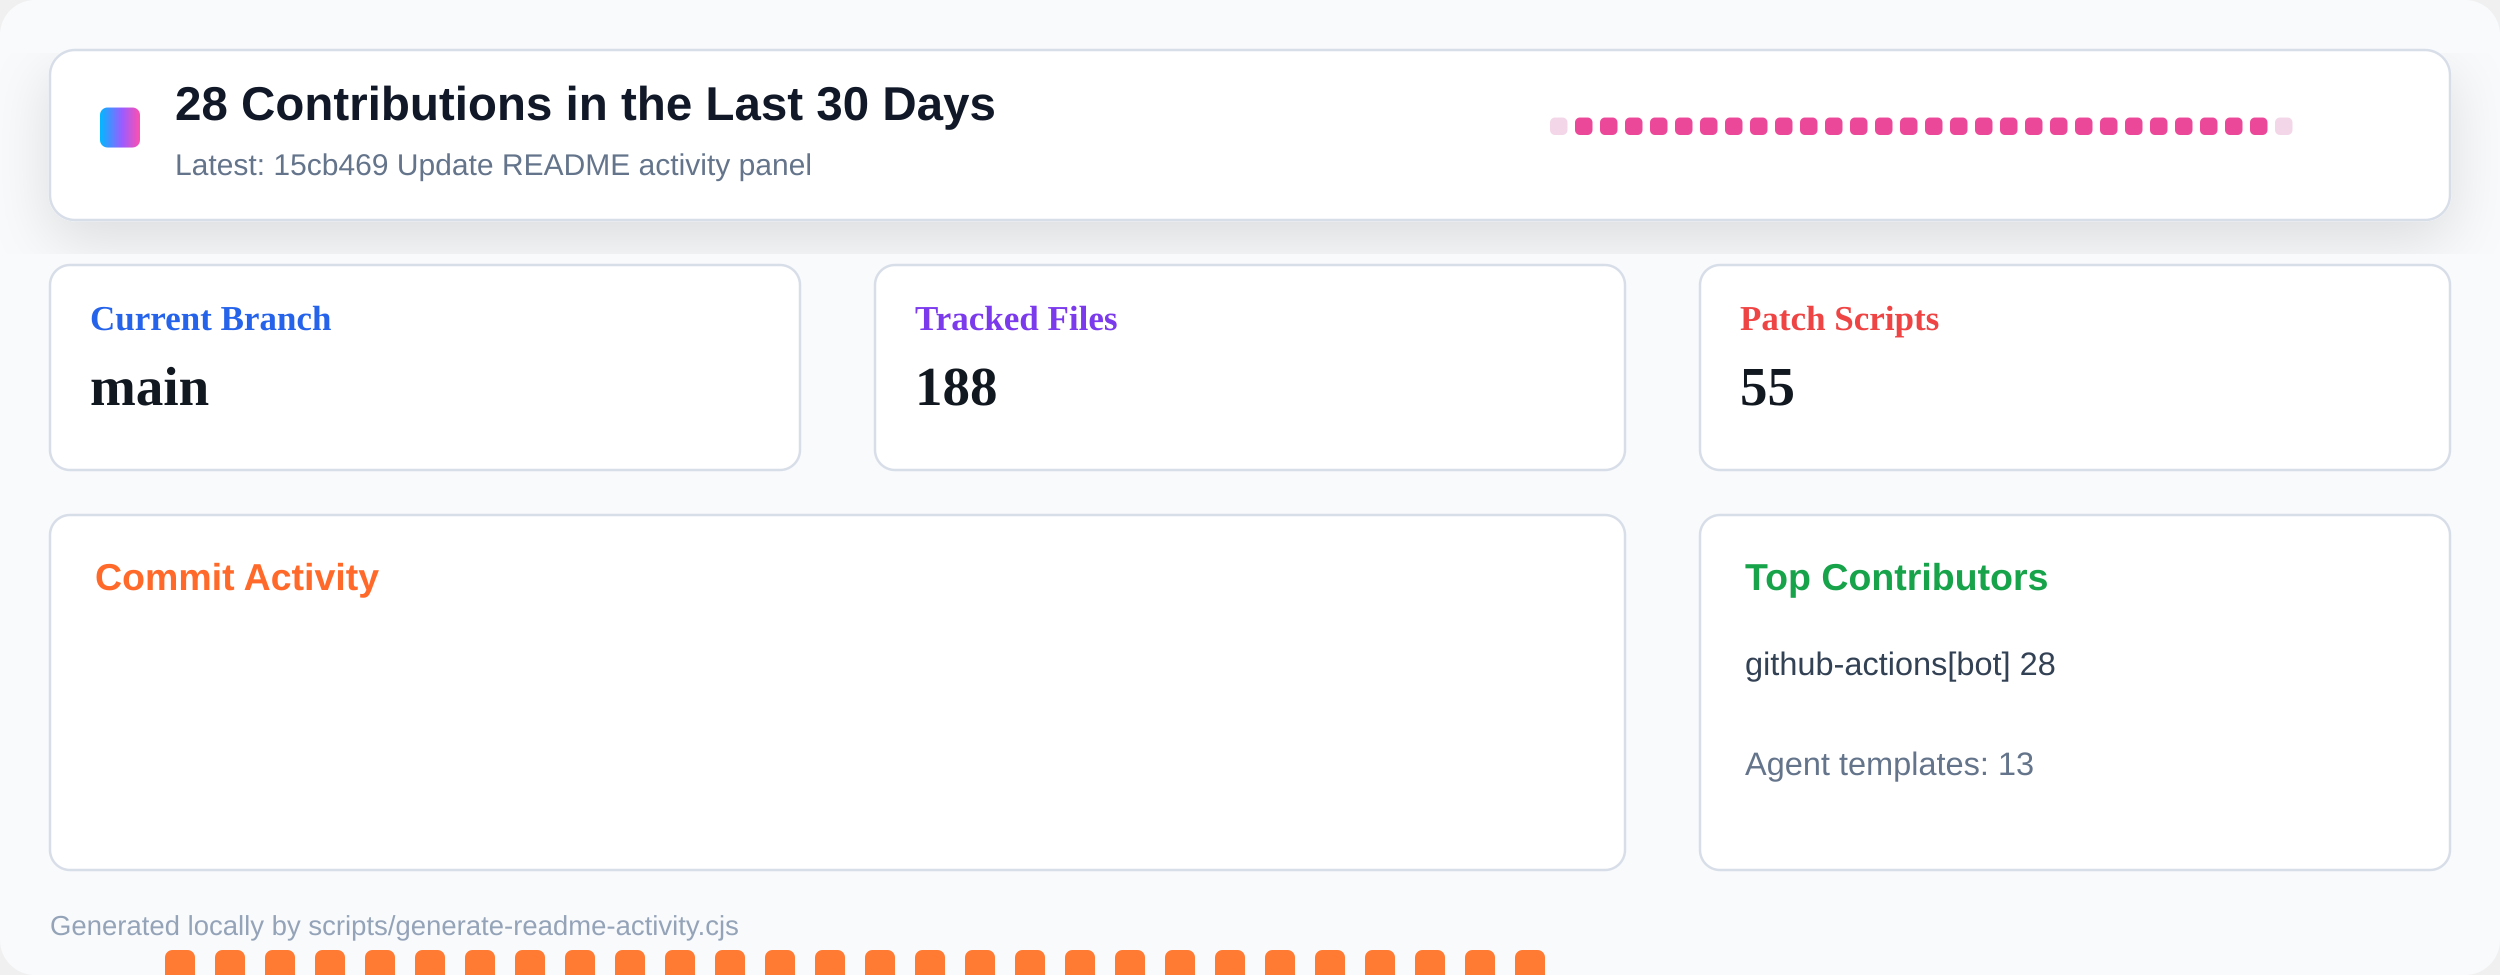
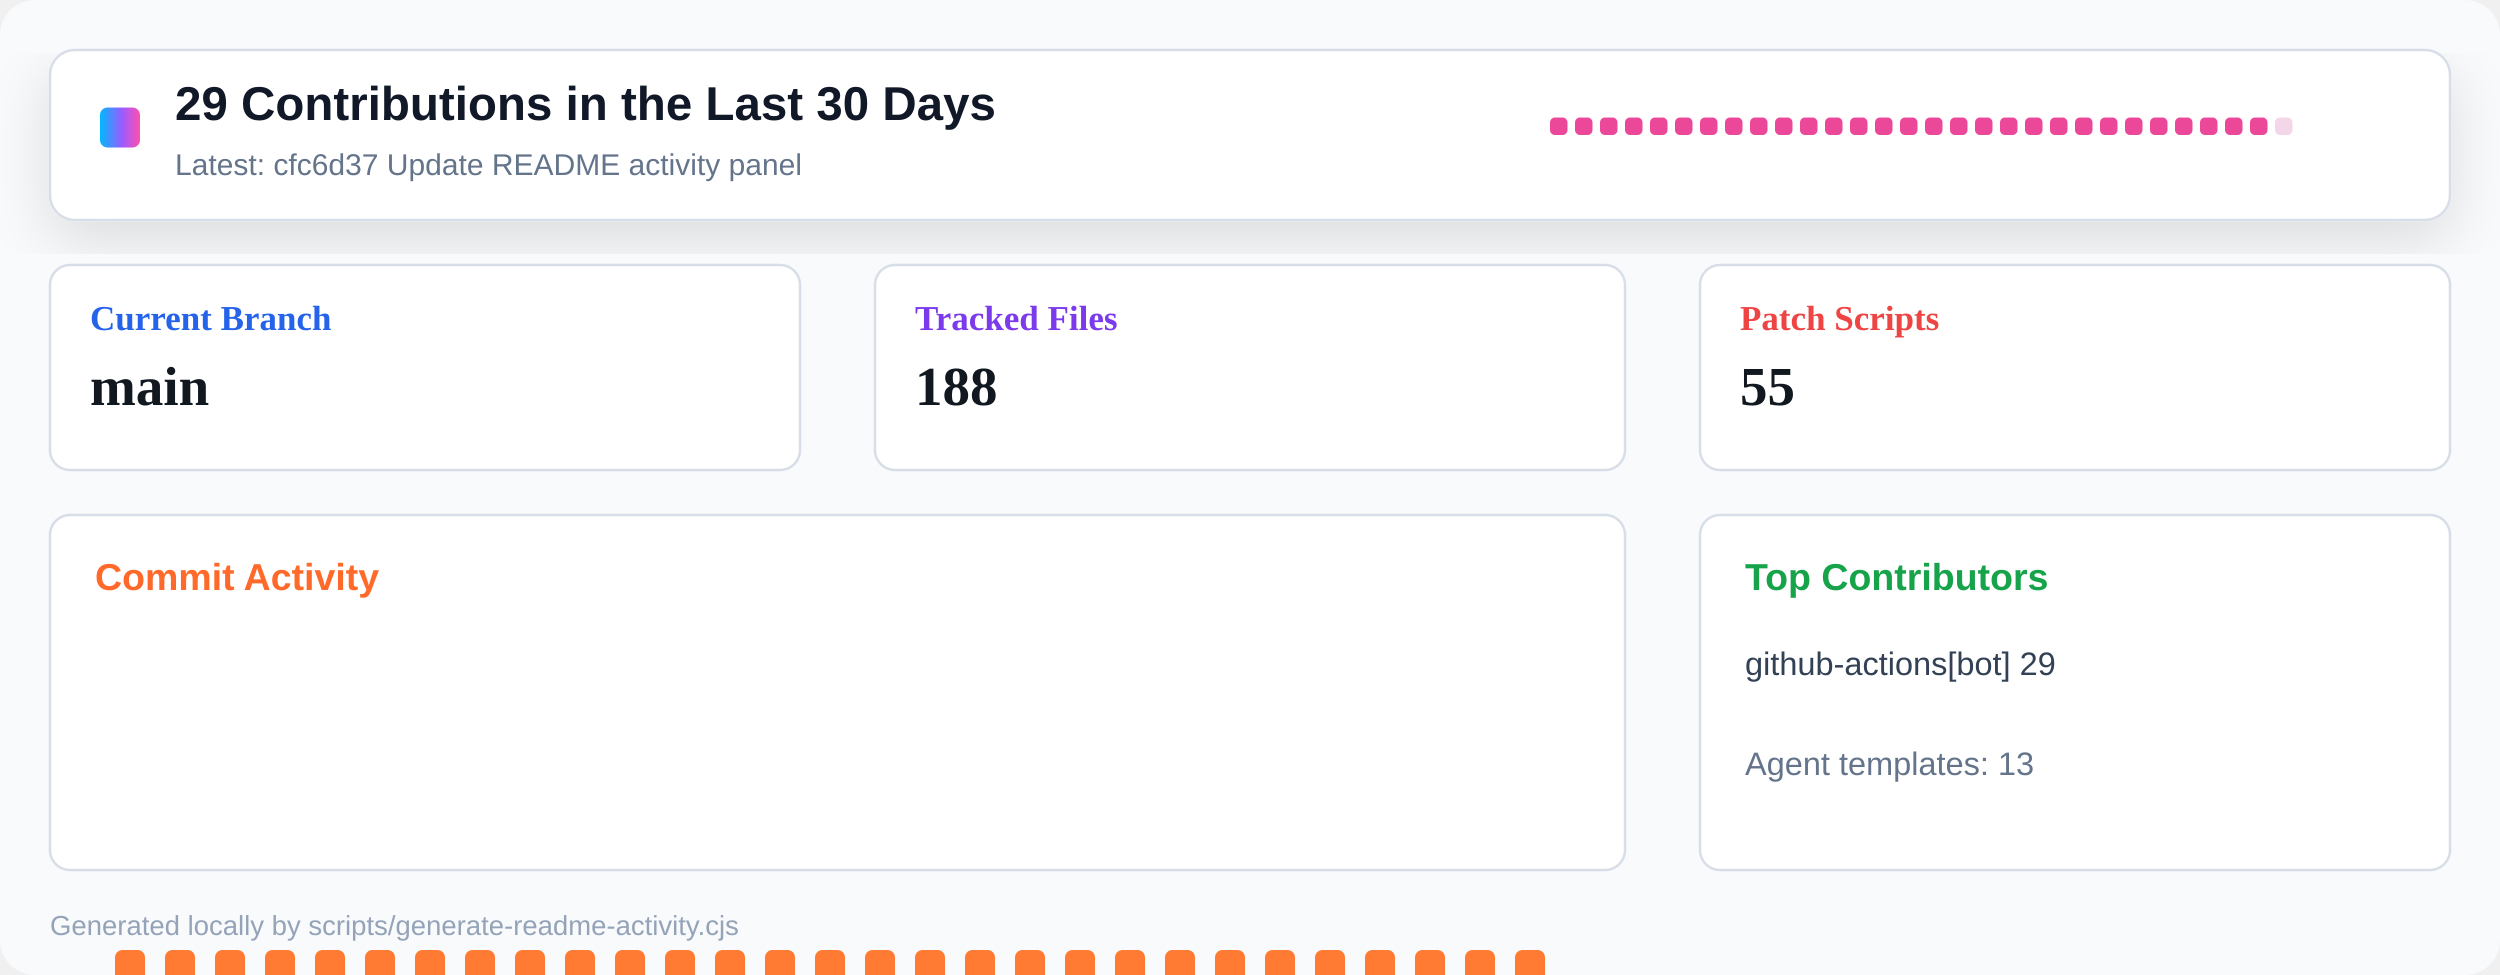
<svg xmlns="http://www.w3.org/2000/svg" width="1000" height="390" viewBox="0 0 1000 390" role="img" aria-label="Repository activity dashboard">
  <defs>
    <linearGradient id="header" x1="0" x2="1" y1="0" y2="0">
      <stop offset="0" stop-color="#00b8ff" />
      <stop offset="0.55" stop-color="#9a5cff" />
      <stop offset="1" stop-color="#ff4fad" />
    </linearGradient>
    <filter id="shadow" x="-10%" y="-10%" width="120%" height="130%">
      <feDropShadow dx="0" dy="8" stdDeviation="12" flood-color="#0b1020" flood-opacity="0.12" />
    </filter>
  </defs>
  <rect width="1000" height="390" rx="14" fill="#f8fafc" />
  <rect x="20" y="20" width="960" height="68" rx="10" fill="#ffffff" stroke="#d8dee8" filter="url(#shadow)" />
  <rect x="40" y="43" width="16" height="16" rx="3" fill="url(#header)" />
-   <text x="70" y="48" font-family="Segoe UI, Arial, sans-serif" font-size="19" font-weight="800" fill="#111827">28 Contributions in the Last 30 Days</text>
-   <text x="70" y="70" font-family="Segoe UI, Arial, sans-serif" font-size="12" fill="#64748b">Latest: 15cb469 Update README activity panel</text>
+   <text x="70" y="48" font-family="Segoe UI, Arial, sans-serif" font-size="19" font-weight="800" fill="#111827">29 Contributions in the Last 30 Days</text>
+   <text x="70" y="70" font-family="Segoe UI, Arial, sans-serif" font-size="12" fill="#64748b">Latest: cfc6d37 Update README activity panel</text>
  <g transform="translate(620 47)">
-     <rect x="0" y="0" width="7" height="7" rx="2" fill="#f3d7e8" />
+     <rect x="0" y="0" width="7" height="7" rx="2" fill="#ec4899" />
    <rect x="10" y="0" width="7" height="7" rx="2" fill="#ec4899" />
    <rect x="20" y="0" width="7" height="7" rx="2" fill="#ec4899" />
    <rect x="30" y="0" width="7" height="7" rx="2" fill="#ec4899" />
    <rect x="40" y="0" width="7" height="7" rx="2" fill="#ec4899" />
    <rect x="50" y="0" width="7" height="7" rx="2" fill="#ec4899" />
    <rect x="60" y="0" width="7" height="7" rx="2" fill="#ec4899" />
    <rect x="70" y="0" width="7" height="7" rx="2" fill="#ec4899" />
    <rect x="80" y="0" width="7" height="7" rx="2" fill="#ec4899" />
    <rect x="90" y="0" width="7" height="7" rx="2" fill="#ec4899" />
    <rect x="100" y="0" width="7" height="7" rx="2" fill="#ec4899" />
    <rect x="110" y="0" width="7" height="7" rx="2" fill="#ec4899" />
    <rect x="120" y="0" width="7" height="7" rx="2" fill="#ec4899" />
    <rect x="130" y="0" width="7" height="7" rx="2" fill="#ec4899" />
    <rect x="140" y="0" width="7" height="7" rx="2" fill="#ec4899" />
    <rect x="150" y="0" width="7" height="7" rx="2" fill="#ec4899" />
    <rect x="160" y="0" width="7" height="7" rx="2" fill="#ec4899" />
    <rect x="170" y="0" width="7" height="7" rx="2" fill="#ec4899" />
    <rect x="180" y="0" width="7" height="7" rx="2" fill="#ec4899" />
    <rect x="190" y="0" width="7" height="7" rx="2" fill="#ec4899" />
    <rect x="200" y="0" width="7" height="7" rx="2" fill="#ec4899" />
    <rect x="210" y="0" width="7" height="7" rx="2" fill="#ec4899" />
    <rect x="220" y="0" width="7" height="7" rx="2" fill="#ec4899" />
    <rect x="230" y="0" width="7" height="7" rx="2" fill="#ec4899" />
    <rect x="240" y="0" width="7" height="7" rx="2" fill="#ec4899" />
    <rect x="250" y="0" width="7" height="7" rx="2" fill="#ec4899" />
    <rect x="260" y="0" width="7" height="7" rx="2" fill="#ec4899" />
    <rect x="270" y="0" width="7" height="7" rx="2" fill="#ec4899" />
    <rect x="280" y="0" width="7" height="7" rx="2" fill="#ec4899" />
    <rect x="290" y="0" width="7" height="7" rx="2" fill="#f3d7e8" />
  </g>
  <g transform="translate(20 106)">
    <rect width="300" height="82" rx="8" fill="#ffffff" stroke="#d8dee8" />
    <text x="16" y="26" font-size="14" font-weight="700" fill="#2563eb">Current Branch</text>
    <text x="16" y="56" font-size="22" font-weight="800" fill="#121820">main</text>
  </g>
  <g transform="translate(350 106)">
    <rect width="300" height="82" rx="8" fill="#ffffff" stroke="#d8dee8" />
    <text x="16" y="26" font-size="14" font-weight="700" fill="#7c3aed">Tracked Files</text>
    <text x="16" y="56" font-size="22" font-weight="800" fill="#121820">188</text>
  </g>
  <g transform="translate(680 106)">
    <rect width="300" height="82" rx="8" fill="#ffffff" stroke="#d8dee8" />
    <text x="16" y="26" font-size="14" font-weight="700" fill="#ef4444">Patch Scripts</text>
    <text x="16" y="56" font-size="22" font-weight="800" fill="#121820">55</text>
  </g>
  <g transform="translate(20 206)">
    <rect width="630" height="142" rx="8" fill="#ffffff" stroke="#d8dee8" />
    <text x="18" y="30" font-family="Segoe UI, Arial, sans-serif" font-size="15" font-weight="800" fill="#ff6a2a">Commit Activity</text>
-     <rect x="26" y="255" width="12" height="5" rx="3" fill="#e8edf4" />
+     <rect x="26" y="174" width="12" height="86" rx="3" fill="#ff7a33" />
    <rect x="46" y="174" width="12" height="86" rx="3" fill="#ff7a33" />
    <rect x="66" y="174" width="12" height="86" rx="3" fill="#ff7a33" />
    <rect x="86" y="174" width="12" height="86" rx="3" fill="#ff7a33" />
    <rect x="106" y="174" width="12" height="86" rx="3" fill="#ff7a33" />
    <rect x="126" y="174" width="12" height="86" rx="3" fill="#ff7a33" />
    <rect x="146" y="174" width="12" height="86" rx="3" fill="#ff7a33" />
    <rect x="166" y="174" width="12" height="86" rx="3" fill="#ff7a33" />
    <rect x="186" y="174" width="12" height="86" rx="3" fill="#ff7a33" />
    <rect x="206" y="174" width="12" height="86" rx="3" fill="#ff7a33" />
    <rect x="226" y="174" width="12" height="86" rx="3" fill="#ff7a33" />
    <rect x="246" y="174" width="12" height="86" rx="3" fill="#ff7a33" />
    <rect x="266" y="174" width="12" height="86" rx="3" fill="#ff7a33" />
    <rect x="286" y="174" width="12" height="86" rx="3" fill="#ff7a33" />
    <rect x="306" y="174" width="12" height="86" rx="3" fill="#ff7a33" />
    <rect x="326" y="174" width="12" height="86" rx="3" fill="#ff7a33" />
    <rect x="346" y="174" width="12" height="86" rx="3" fill="#ff7a33" />
    <rect x="366" y="174" width="12" height="86" rx="3" fill="#ff7a33" />
    <rect x="386" y="174" width="12" height="86" rx="3" fill="#ff7a33" />
    <rect x="406" y="174" width="12" height="86" rx="3" fill="#ff7a33" />
    <rect x="426" y="174" width="12" height="86" rx="3" fill="#ff7a33" />
    <rect x="446" y="174" width="12" height="86" rx="3" fill="#ff7a33" />
    <rect x="466" y="174" width="12" height="86" rx="3" fill="#ff7a33" />
    <rect x="486" y="174" width="12" height="86" rx="3" fill="#ff7a33" />
    <rect x="506" y="174" width="12" height="86" rx="3" fill="#ff7a33" />
    <rect x="526" y="174" width="12" height="86" rx="3" fill="#ff7a33" />
    <rect x="546" y="174" width="12" height="86" rx="3" fill="#ff7a33" />
    <rect x="566" y="174" width="12" height="86" rx="3" fill="#ff7a33" />
    <rect x="586" y="174" width="12" height="86" rx="3" fill="#ff7a33" />
    <rect x="606" y="255" width="12" height="5" rx="3" fill="#e8edf4" />
  </g>
  <g transform="translate(680 206)">
    <rect width="300" height="142" rx="8" fill="#ffffff" stroke="#d8dee8" />
    <text x="18" y="30" font-family="Segoe UI, Arial, sans-serif" font-size="15" font-weight="800" fill="#16a34a">Top Contributors</text>
-     <text x="18" y="64" font-family="Segoe UI, Arial, sans-serif" font-size="13" fill="#334155">github-actions[bot] 28</text>
+     <text x="18" y="64" font-family="Segoe UI, Arial, sans-serif" font-size="13" fill="#334155">github-actions[bot] 29</text>
    <text x="18" y="104" font-family="Segoe UI, Arial, sans-serif" font-size="13" fill="#64748b">Agent templates: 13</text>
  </g>
  <text x="20" y="374" font-family="Segoe UI, Arial, sans-serif" font-size="11" fill="#94a3b8">Generated locally by scripts/generate-readme-activity.cjs</text>
</svg>
